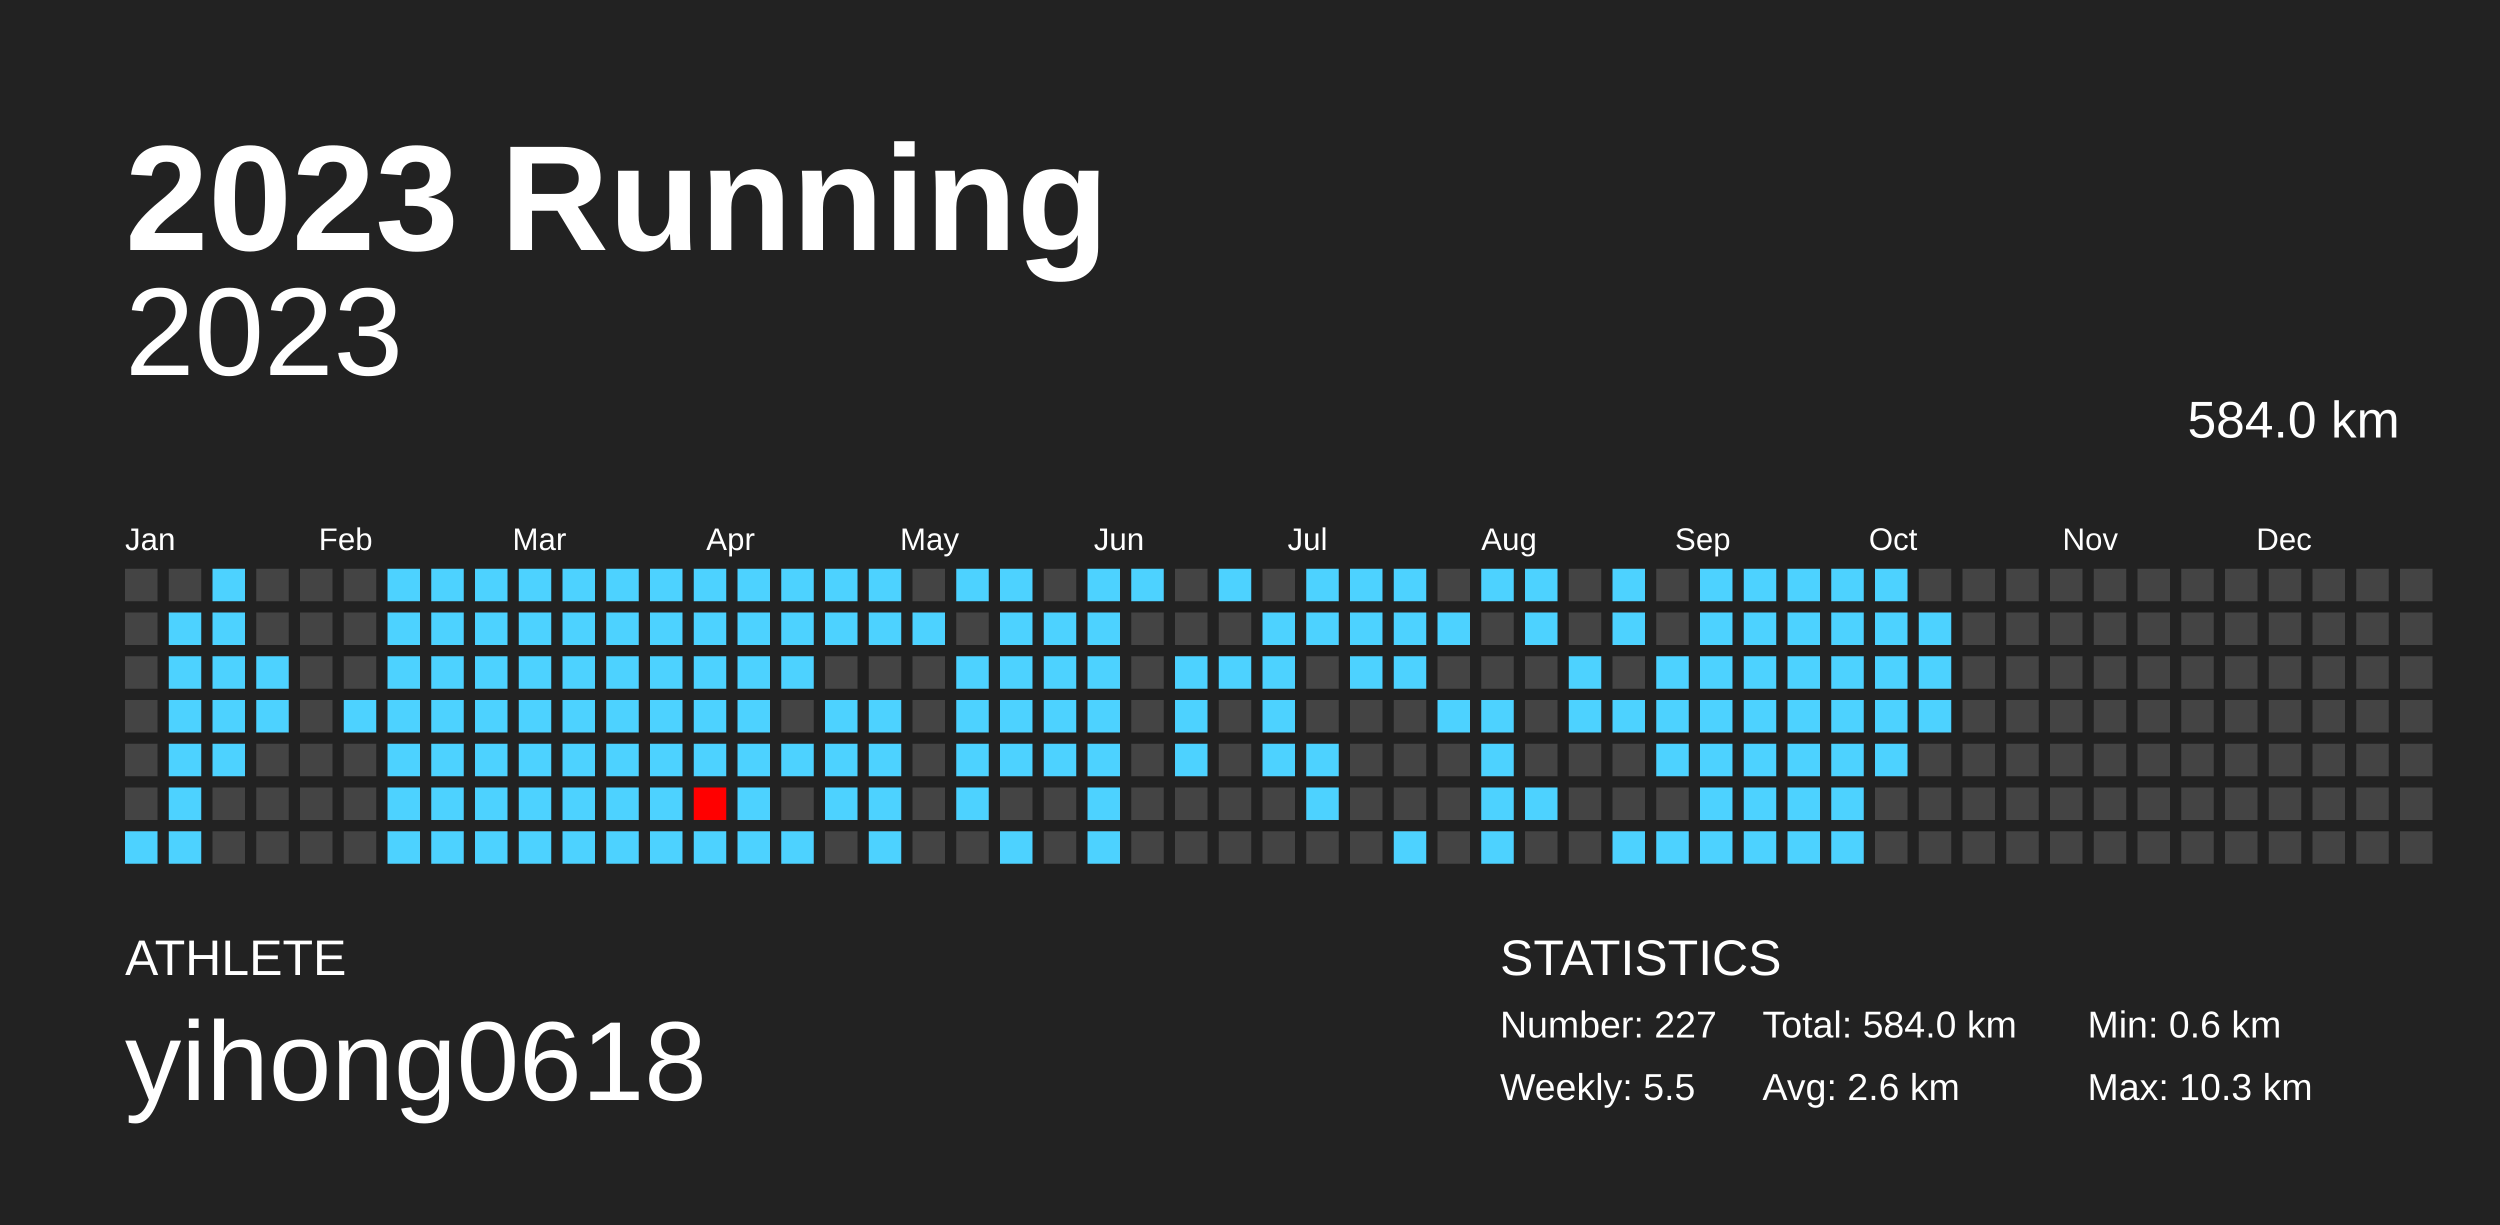
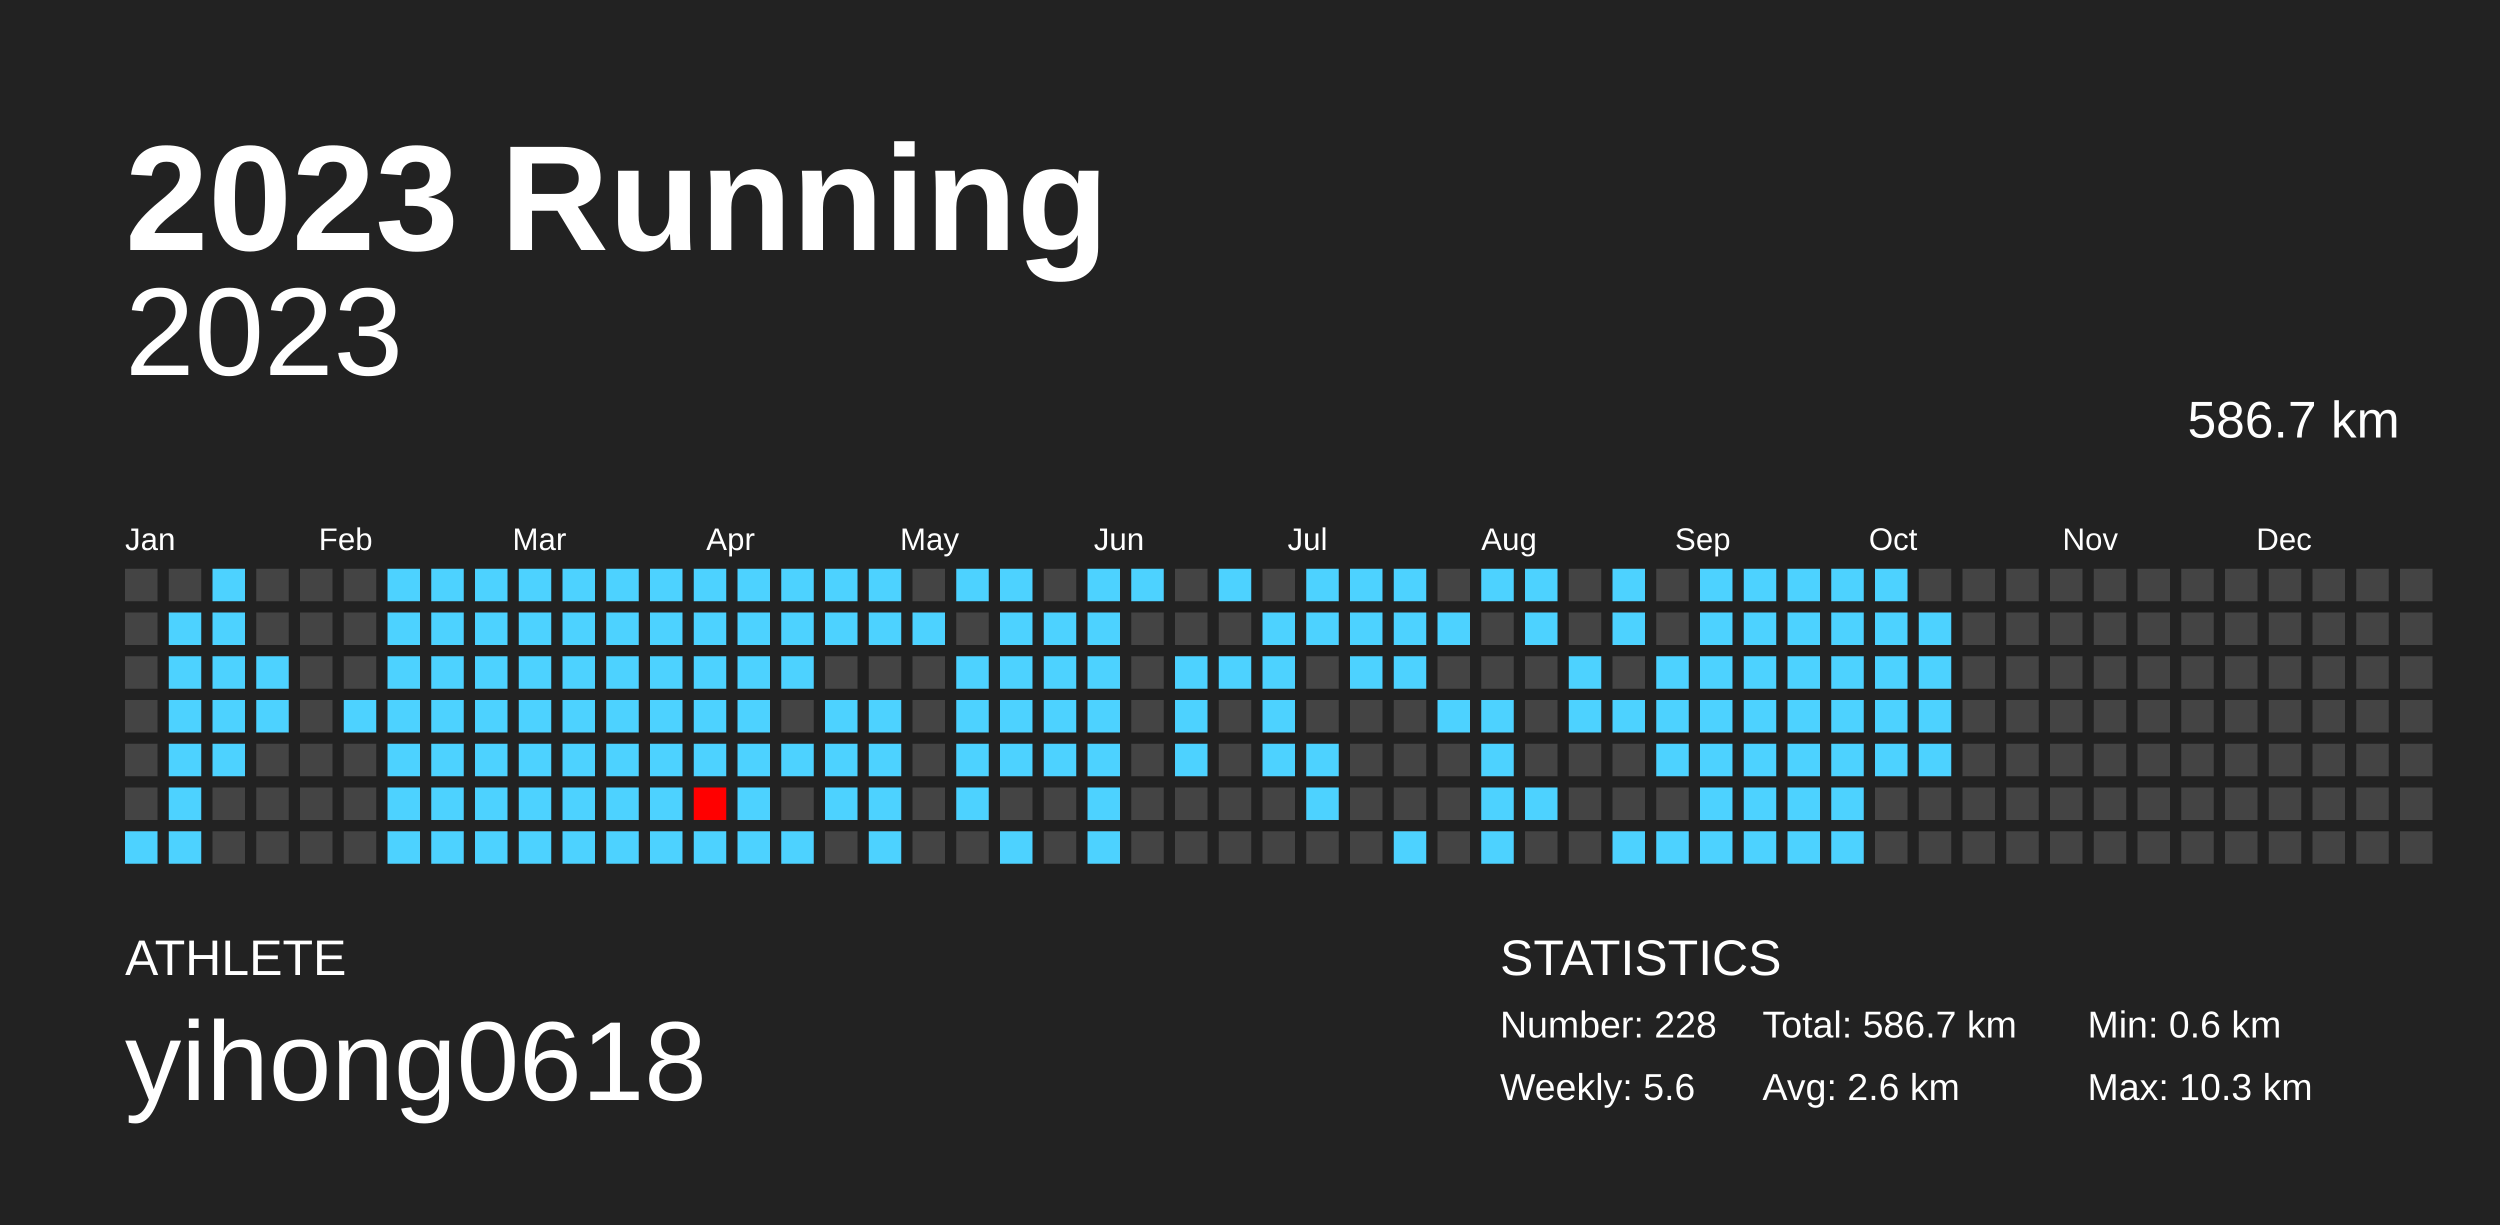
<svg xmlns="http://www.w3.org/2000/svg" baseProfile="full" height="98mm" version="1.1" viewBox="0,0,200,98" width="200mm">
  <defs />
  <rect fill="#222222" height="98" width="200" x="0" y="0" />
  <text fill="#FFFFFF" style="font-size:12px; font-family:Arial; font-weight:bold;" x="10" y="20">2023 Running</text>
  <text fill="#FFFFFF" style="font-size:4px; font-family:Arial" x="10" y="78">ATHLETE</text>
  <text fill="#FFFFFF" style="font-size:9px; font-family:Arial" x="10" y="88">yihong0618</text>
  <text fill="#FFFFFF" style="font-size:4px; font-family:Arial" x="120" y="78">STATISTICS</text>
-   <text fill="#FFFFFF" style="font-size:3px; font-family:Arial" x="120" y="83">Number: 227</text>
-   <text fill="#FFFFFF" style="font-size:3px; font-family:Arial" x="120" y="88">Weekly: 5.5</text>
-   <text fill="#FFFFFF" style="font-size:3px; font-family:Arial" x="141" y="83">Total: 584.0 km</text>
+   <text fill="#FFFFFF" style="font-size:3px; font-family:Arial" x="120" y="83">Number: 228</text>
+   <text fill="#FFFFFF" style="font-size:3px; font-family:Arial" x="120" y="88">Weekly: 5.6</text>
+   <text fill="#FFFFFF" style="font-size:3px; font-family:Arial" x="141" y="83">Total: 586.7 km</text>
  <text fill="#FFFFFF" style="font-size:3px; font-family:Arial" x="141" y="88">Avg: 2.6 km</text>
  <text fill="#FFFFFF" style="font-size:3px; font-family:Arial" x="167" y="83">Min: 0.6 km</text>
  <text fill="#FFFFFF" style="font-size:3px; font-family:Arial" x="167" y="88">Max: 10.3 km</text>
  <text alignment-baseline="hanging" fill="#FFFFFF" style="font-size:10.0px; font-family:Arial;" x="10" y="30">2023</text>
-   <text alignment-baseline="hanging" fill="#FFFFFF" style="font-size:4.125px; font-family:Arial;" x="175" y="35">584.0 km</text>
+   <text alignment-baseline="hanging" fill="#FFFFFF" style="font-size:4.125px; font-family:Arial;" x="175" y="35">586.7 km</text>
  <text fill="#FFFFFF" style="font-size:2.5px; font-family:Arial" x="10.0" y="44">Jan</text>
  <text fill="#FFFFFF" style="font-size:2.5px; font-family:Arial" x="25.5" y="44">Feb</text>
  <text fill="#FFFFFF" style="font-size:2.5px; font-family:Arial" x="41.0" y="44">Mar</text>
  <text fill="#FFFFFF" style="font-size:2.5px; font-family:Arial" x="56.5" y="44">Apr</text>
  <text fill="#FFFFFF" style="font-size:2.5px; font-family:Arial" x="72.0" y="44">May</text>
  <text fill="#FFFFFF" style="font-size:2.5px; font-family:Arial" x="87.5" y="44">Jun</text>
  <text fill="#FFFFFF" style="font-size:2.5px; font-family:Arial" x="103.0" y="44">Jul</text>
  <text fill="#FFFFFF" style="font-size:2.5px; font-family:Arial" x="118.5" y="44">Aug</text>
  <text fill="#FFFFFF" style="font-size:2.5px; font-family:Arial" x="134.0" y="44">Sep</text>
  <text fill="#FFFFFF" style="font-size:2.5px; font-family:Arial" x="149.5" y="44">Oct</text>
  <text fill="#FFFFFF" style="font-size:2.5px; font-family:Arial" x="165.0" y="44">Nov</text>
  <text fill="#FFFFFF" style="font-size:2.5px; font-family:Arial" x="180.5" y="44">Dec</text>
  <rect fill="#444444" height="2.6" width="2.6" x="10.0" y="45.5" />
  <rect fill="#444444" height="2.6" width="2.6" x="10.0" y="49.0" />
  <rect fill="#444444" height="2.6" width="2.6" x="10.0" y="52.5" />
  <rect fill="#444444" height="2.6" width="2.6" x="10.0" y="56.0" />
  <rect fill="#444444" height="2.6" width="2.6" x="10.0" y="59.5" />
  <rect fill="#444444" height="2.6" width="2.6" x="10.0" y="63.0" />
  <rect fill="#4dd2ff" height="2.6" width="2.6" x="10.0" y="66.5" />
  <rect fill="#444444" height="2.6" width="2.6" x="13.5" y="45.5" />
  <rect fill="#4dd2ff" height="2.6" width="2.6" x="13.5" y="49.0" />
  <rect fill="#4dd2ff" height="2.6" width="2.6" x="13.5" y="52.5" />
  <rect fill="#4dd2ff" height="2.6" width="2.6" x="13.5" y="56.0" />
  <rect fill="#4dd2ff" height="2.6" width="2.6" x="13.5" y="59.5" />
  <rect fill="#4dd2ff" height="2.6" width="2.6" x="13.5" y="63.0" />
  <rect fill="#4dd2ff" height="2.6" width="2.6" x="13.5" y="66.5" />
  <rect fill="#4dd2ff" height="2.6" width="2.6" x="17.0" y="45.5" />
  <rect fill="#4dd2ff" height="2.6" width="2.6" x="17.0" y="49.0" />
  <rect fill="#4dd2ff" height="2.6" width="2.6" x="17.0" y="52.5" />
  <rect fill="#4dd2ff" height="2.6" width="2.6" x="17.0" y="56.0" />
  <rect fill="#4dd2ff" height="2.6" width="2.6" x="17.0" y="59.5" />
  <rect fill="#444444" height="2.6" width="2.6" x="17.0" y="63.0" />
  <rect fill="#444444" height="2.6" width="2.6" x="17.0" y="66.5" />
  <rect fill="#444444" height="2.6" width="2.6" x="20.5" y="45.5" />
  <rect fill="#444444" height="2.6" width="2.6" x="20.5" y="49.0" />
  <rect fill="#4dd2ff" height="2.6" width="2.6" x="20.5" y="52.5" />
  <rect fill="#4dd2ff" height="2.6" width="2.6" x="20.5" y="56.0" />
  <rect fill="#444444" height="2.6" width="2.6" x="20.5" y="59.5" />
  <rect fill="#444444" height="2.6" width="2.6" x="20.5" y="63.0" />
  <rect fill="#444444" height="2.6" width="2.6" x="20.5" y="66.5" />
  <rect fill="#444444" height="2.6" width="2.6" x="24.0" y="45.5" />
  <rect fill="#444444" height="2.6" width="2.6" x="24.0" y="49.0" />
  <rect fill="#444444" height="2.6" width="2.6" x="24.0" y="52.5" />
  <rect fill="#444444" height="2.6" width="2.6" x="24.0" y="56.0" />
  <rect fill="#444444" height="2.6" width="2.6" x="24.0" y="59.5" />
  <rect fill="#444444" height="2.6" width="2.6" x="24.0" y="63.0" />
  <rect fill="#444444" height="2.6" width="2.6" x="24.0" y="66.5" />
  <rect fill="#444444" height="2.6" width="2.6" x="27.5" y="45.5" />
  <rect fill="#444444" height="2.6" width="2.6" x="27.5" y="49.0" />
  <rect fill="#444444" height="2.6" width="2.6" x="27.5" y="52.5" />
  <rect fill="#4dd2ff" height="2.6" width="2.6" x="27.5" y="56.0" />
  <rect fill="#444444" height="2.6" width="2.6" x="27.5" y="59.5" />
  <rect fill="#444444" height="2.6" width="2.6" x="27.5" y="63.0" />
  <rect fill="#444444" height="2.6" width="2.6" x="27.5" y="66.5" />
  <rect fill="#4dd2ff" height="2.6" width="2.6" x="31.0" y="45.5" />
  <rect fill="#4dd2ff" height="2.6" width="2.6" x="31.0" y="49.0" />
  <rect fill="#4dd2ff" height="2.6" width="2.6" x="31.0" y="52.5" />
  <rect fill="#4dd2ff" height="2.6" width="2.6" x="31.0" y="56.0" />
  <rect fill="#4dd2ff" height="2.6" width="2.6" x="31.0" y="59.5" />
  <rect fill="#4dd2ff" height="2.6" width="2.6" x="31.0" y="63.0" />
  <rect fill="#4dd2ff" height="2.6" width="2.6" x="31.0" y="66.5" />
  <rect fill="#4dd2ff" height="2.6" width="2.6" x="34.5" y="45.5" />
  <rect fill="#4dd2ff" height="2.6" width="2.6" x="34.5" y="49.0" />
  <rect fill="#4dd2ff" height="2.6" width="2.6" x="34.5" y="52.5" />
  <rect fill="#4dd2ff" height="2.6" width="2.6" x="34.5" y="56.0" />
  <rect fill="#4dd2ff" height="2.6" width="2.6" x="34.5" y="59.5" />
  <rect fill="#4dd2ff" height="2.6" width="2.6" x="34.5" y="63.0" />
  <rect fill="#4dd2ff" height="2.6" width="2.6" x="34.5" y="66.5" />
  <rect fill="#4dd2ff" height="2.6" width="2.6" x="38.0" y="45.5" />
  <rect fill="#4dd2ff" height="2.6" width="2.6" x="38.0" y="49.0" />
  <rect fill="#4dd2ff" height="2.6" width="2.6" x="38.0" y="52.5" />
  <rect fill="#4dd2ff" height="2.6" width="2.6" x="38.0" y="56.0" />
  <rect fill="#4dd2ff" height="2.6" width="2.6" x="38.0" y="59.5" />
  <rect fill="#4dd2ff" height="2.6" width="2.6" x="38.0" y="63.0" />
  <rect fill="#4dd2ff" height="2.6" width="2.6" x="38.0" y="66.5" />
  <rect fill="#4dd2ff" height="2.6" width="2.6" x="41.5" y="45.5" />
  <rect fill="#4dd2ff" height="2.6" width="2.6" x="41.5" y="49.0" />
  <rect fill="#4dd2ff" height="2.6" width="2.6" x="41.5" y="52.5" />
  <rect fill="#4dd2ff" height="2.6" width="2.6" x="41.5" y="56.0" />
  <rect fill="#4dd2ff" height="2.6" width="2.6" x="41.5" y="59.5" />
  <rect fill="#4dd2ff" height="2.6" width="2.6" x="41.5" y="63.0" />
  <rect fill="#4dd2ff" height="2.6" width="2.6" x="41.5" y="66.5" />
  <rect fill="#4dd2ff" height="2.6" width="2.6" x="45.0" y="45.5" />
  <rect fill="#4dd2ff" height="2.6" width="2.6" x="45.0" y="49.0" />
  <rect fill="#4dd2ff" height="2.6" width="2.6" x="45.0" y="52.5" />
  <rect fill="#4dd2ff" height="2.6" width="2.6" x="45.0" y="56.0" />
  <rect fill="#4dd2ff" height="2.6" width="2.6" x="45.0" y="59.5" />
  <rect fill="#4dd2ff" height="2.6" width="2.6" x="45.0" y="63.0" />
  <rect fill="#4dd2ff" height="2.6" width="2.6" x="45.0" y="66.5" />
  <rect fill="#4dd2ff" height="2.6" width="2.6" x="48.5" y="45.5" />
  <rect fill="#4dd2ff" height="2.6" width="2.6" x="48.5" y="49.0" />
  <rect fill="#4dd2ff" height="2.6" width="2.6" x="48.5" y="52.5" />
  <rect fill="#4dd2ff" height="2.6" width="2.6" x="48.5" y="56.0" />
  <rect fill="#4dd2ff" height="2.6" width="2.6" x="48.5" y="59.5" />
  <rect fill="#4dd2ff" height="2.6" width="2.6" x="48.5" y="63.0" />
  <rect fill="#4dd2ff" height="2.6" width="2.6" x="48.5" y="66.5" />
  <rect fill="#4dd2ff" height="2.6" width="2.6" x="52.0" y="45.5" />
  <rect fill="#4dd2ff" height="2.6" width="2.6" x="52.0" y="49.0" />
  <rect fill="#4dd2ff" height="2.6" width="2.6" x="52.0" y="52.5" />
  <rect fill="#4dd2ff" height="2.6" width="2.6" x="52.0" y="56.0" />
  <rect fill="#4dd2ff" height="2.6" width="2.6" x="52.0" y="59.5" />
  <rect fill="#4dd2ff" height="2.6" width="2.6" x="52.0" y="63.0" />
  <rect fill="#4dd2ff" height="2.6" width="2.6" x="52.0" y="66.5" />
  <rect fill="#4dd2ff" height="2.6" width="2.6" x="55.5" y="45.5" />
  <rect fill="#4dd2ff" height="2.6" width="2.6" x="55.5" y="49.0" />
  <rect fill="#4dd2ff" height="2.6" width="2.6" x="55.5" y="52.5" />
  <rect fill="#4dd2ff" height="2.6" width="2.6" x="55.5" y="56.0" />
  <rect fill="#4dd2ff" height="2.6" width="2.6" x="55.5" y="59.5" />
  <rect fill="#ff0000" height="2.6" width="2.6" x="55.5" y="63.0" />
  <rect fill="#4dd2ff" height="2.6" width="2.6" x="55.5" y="66.5" />
  <rect fill="#4dd2ff" height="2.6" width="2.6" x="59.0" y="45.5" />
  <rect fill="#4dd2ff" height="2.6" width="2.6" x="59.0" y="49.0" />
  <rect fill="#4dd2ff" height="2.6" width="2.6" x="59.0" y="52.5" />
  <rect fill="#4dd2ff" height="2.6" width="2.6" x="59.0" y="56.0" />
  <rect fill="#4dd2ff" height="2.6" width="2.6" x="59.0" y="59.5" />
  <rect fill="#4dd2ff" height="2.6" width="2.6" x="59.0" y="63.0" />
  <rect fill="#4dd2ff" height="2.6" width="2.6" x="59.0" y="66.5" />
  <rect fill="#4dd2ff" height="2.6" width="2.6" x="62.5" y="45.5" />
  <rect fill="#4dd2ff" height="2.6" width="2.6" x="62.5" y="49.0" />
  <rect fill="#4dd2ff" height="2.6" width="2.6" x="62.5" y="52.5" />
  <rect fill="#444444" height="2.6" width="2.6" x="62.5" y="56.0" />
  <rect fill="#4dd2ff" height="2.6" width="2.6" x="62.5" y="59.5" />
  <rect fill="#444444" height="2.6" width="2.6" x="62.5" y="63.0" />
  <rect fill="#4dd2ff" height="2.6" width="2.6" x="62.5" y="66.5" />
  <rect fill="#4dd2ff" height="2.6" width="2.6" x="66.0" y="45.5" />
  <rect fill="#4dd2ff" height="2.6" width="2.6" x="66.0" y="49.0" />
  <rect fill="#444444" height="2.6" width="2.6" x="66.0" y="52.5" />
  <rect fill="#4dd2ff" height="2.6" width="2.6" x="66.0" y="56.0" />
  <rect fill="#4dd2ff" height="2.6" width="2.6" x="66.0" y="59.5" />
  <rect fill="#4dd2ff" height="2.6" width="2.6" x="66.0" y="63.0" />
  <rect fill="#444444" height="2.6" width="2.6" x="66.0" y="66.5" />
  <rect fill="#4dd2ff" height="2.6" width="2.6" x="69.5" y="45.5" />
  <rect fill="#4dd2ff" height="2.6" width="2.6" x="69.5" y="49.0" />
  <rect fill="#444444" height="2.6" width="2.6" x="69.5" y="52.5" />
  <rect fill="#4dd2ff" height="2.6" width="2.6" x="69.5" y="56.0" />
  <rect fill="#4dd2ff" height="2.6" width="2.6" x="69.5" y="59.5" />
  <rect fill="#4dd2ff" height="2.6" width="2.6" x="69.5" y="63.0" />
  <rect fill="#4dd2ff" height="2.6" width="2.6" x="69.5" y="66.5" />
  <rect fill="#444444" height="2.6" width="2.6" x="73.0" y="45.5" />
  <rect fill="#4dd2ff" height="2.6" width="2.6" x="73.0" y="49.0" />
  <rect fill="#444444" height="2.6" width="2.6" x="73.0" y="52.5" />
  <rect fill="#444444" height="2.6" width="2.6" x="73.0" y="56.0" />
  <rect fill="#444444" height="2.6" width="2.6" x="73.0" y="59.5" />
  <rect fill="#444444" height="2.6" width="2.6" x="73.0" y="63.0" />
  <rect fill="#444444" height="2.6" width="2.6" x="73.0" y="66.5" />
  <rect fill="#4dd2ff" height="2.6" width="2.6" x="76.5" y="45.5" />
  <rect fill="#444444" height="2.6" width="2.6" x="76.5" y="49.0" />
  <rect fill="#4dd2ff" height="2.6" width="2.6" x="76.5" y="52.5" />
  <rect fill="#4dd2ff" height="2.6" width="2.6" x="76.5" y="56.0" />
  <rect fill="#4dd2ff" height="2.6" width="2.6" x="76.5" y="59.5" />
  <rect fill="#4dd2ff" height="2.6" width="2.6" x="76.5" y="63.0" />
  <rect fill="#444444" height="2.6" width="2.6" x="76.5" y="66.5" />
  <rect fill="#4dd2ff" height="2.6" width="2.6" x="80.0" y="45.5" />
  <rect fill="#4dd2ff" height="2.6" width="2.6" x="80.0" y="49.0" />
  <rect fill="#4dd2ff" height="2.6" width="2.6" x="80.0" y="52.5" />
  <rect fill="#4dd2ff" height="2.6" width="2.6" x="80.0" y="56.0" />
  <rect fill="#4dd2ff" height="2.6" width="2.6" x="80.0" y="59.5" />
  <rect fill="#444444" height="2.6" width="2.6" x="80.0" y="63.0" />
  <rect fill="#4dd2ff" height="2.6" width="2.6" x="80.0" y="66.5" />
  <rect fill="#444444" height="2.6" width="2.6" x="83.5" y="45.5" />
  <rect fill="#4dd2ff" height="2.6" width="2.6" x="83.5" y="49.0" />
  <rect fill="#4dd2ff" height="2.6" width="2.6" x="83.5" y="52.5" />
  <rect fill="#4dd2ff" height="2.6" width="2.6" x="83.5" y="56.0" />
  <rect fill="#4dd2ff" height="2.6" width="2.6" x="83.5" y="59.5" />
  <rect fill="#444444" height="2.6" width="2.6" x="83.5" y="63.0" />
  <rect fill="#444444" height="2.6" width="2.6" x="83.5" y="66.5" />
  <rect fill="#4dd2ff" height="2.6" width="2.6" x="87.0" y="45.5" />
  <rect fill="#4dd2ff" height="2.6" width="2.6" x="87.0" y="49.0" />
  <rect fill="#4dd2ff" height="2.6" width="2.6" x="87.0" y="52.5" />
  <rect fill="#4dd2ff" height="2.6" width="2.6" x="87.0" y="56.0" />
  <rect fill="#4dd2ff" height="2.6" width="2.6" x="87.0" y="59.5" />
  <rect fill="#4dd2ff" height="2.6" width="2.6" x="87.0" y="63.0" />
  <rect fill="#4dd2ff" height="2.6" width="2.6" x="87.0" y="66.5" />
  <rect fill="#4dd2ff" height="2.6" width="2.6" x="90.5" y="45.5" />
  <rect fill="#444444" height="2.6" width="2.6" x="90.5" y="49.0" />
  <rect fill="#444444" height="2.6" width="2.6" x="90.5" y="52.5" />
  <rect fill="#444444" height="2.6" width="2.6" x="90.5" y="56.0" />
  <rect fill="#444444" height="2.6" width="2.6" x="90.5" y="59.5" />
  <rect fill="#444444" height="2.6" width="2.6" x="90.5" y="63.0" />
  <rect fill="#444444" height="2.6" width="2.6" x="90.5" y="66.5" />
  <rect fill="#444444" height="2.6" width="2.6" x="94.0" y="45.5" />
  <rect fill="#444444" height="2.6" width="2.6" x="94.0" y="49.0" />
  <rect fill="#4dd2ff" height="2.6" width="2.6" x="94.0" y="52.5" />
  <rect fill="#4dd2ff" height="2.6" width="2.6" x="94.0" y="56.0" />
  <rect fill="#4dd2ff" height="2.6" width="2.6" x="94.0" y="59.5" />
  <rect fill="#444444" height="2.6" width="2.6" x="94.0" y="63.0" />
  <rect fill="#444444" height="2.6" width="2.6" x="94.0" y="66.5" />
  <rect fill="#4dd2ff" height="2.6" width="2.6" x="97.5" y="45.5" />
  <rect fill="#444444" height="2.6" width="2.6" x="97.5" y="49.0" />
  <rect fill="#4dd2ff" height="2.6" width="2.6" x="97.5" y="52.5" />
  <rect fill="#444444" height="2.6" width="2.6" x="97.5" y="56.0" />
  <rect fill="#444444" height="2.6" width="2.6" x="97.5" y="59.5" />
  <rect fill="#444444" height="2.6" width="2.6" x="97.5" y="63.0" />
  <rect fill="#444444" height="2.6" width="2.6" x="97.5" y="66.5" />
  <rect fill="#444444" height="2.6" width="2.6" x="101.0" y="45.5" />
  <rect fill="#4dd2ff" height="2.6" width="2.6" x="101.0" y="49.0" />
  <rect fill="#4dd2ff" height="2.6" width="2.6" x="101.0" y="52.5" />
  <rect fill="#4dd2ff" height="2.6" width="2.6" x="101.0" y="56.0" />
  <rect fill="#4dd2ff" height="2.6" width="2.6" x="101.0" y="59.5" />
  <rect fill="#444444" height="2.6" width="2.6" x="101.0" y="63.0" />
  <rect fill="#444444" height="2.6" width="2.6" x="101.0" y="66.5" />
  <rect fill="#4dd2ff" height="2.6" width="2.6" x="104.5" y="45.5" />
  <rect fill="#4dd2ff" height="2.6" width="2.6" x="104.5" y="49.0" />
  <rect fill="#444444" height="2.6" width="2.6" x="104.5" y="52.5" />
  <rect fill="#444444" height="2.6" width="2.6" x="104.5" y="56.0" />
  <rect fill="#4dd2ff" height="2.6" width="2.6" x="104.5" y="59.5" />
  <rect fill="#4dd2ff" height="2.6" width="2.6" x="104.5" y="63.0" />
  <rect fill="#444444" height="2.6" width="2.6" x="104.5" y="66.5" />
  <rect fill="#4dd2ff" height="2.6" width="2.6" x="108.0" y="45.5" />
  <rect fill="#4dd2ff" height="2.6" width="2.6" x="108.0" y="49.0" />
  <rect fill="#4dd2ff" height="2.6" width="2.6" x="108.0" y="52.5" />
  <rect fill="#444444" height="2.6" width="2.6" x="108.0" y="56.0" />
  <rect fill="#444444" height="2.6" width="2.6" x="108.0" y="59.5" />
  <rect fill="#444444" height="2.6" width="2.6" x="108.0" y="63.0" />
  <rect fill="#444444" height="2.6" width="2.6" x="108.0" y="66.5" />
  <rect fill="#4dd2ff" height="2.6" width="2.6" x="111.5" y="45.5" />
  <rect fill="#4dd2ff" height="2.6" width="2.6" x="111.5" y="49.0" />
  <rect fill="#4dd2ff" height="2.6" width="2.6" x="111.5" y="52.5" />
  <rect fill="#444444" height="2.6" width="2.6" x="111.5" y="56.0" />
  <rect fill="#444444" height="2.6" width="2.6" x="111.5" y="59.5" />
  <rect fill="#444444" height="2.6" width="2.6" x="111.5" y="63.0" />
  <rect fill="#4dd2ff" height="2.6" width="2.6" x="111.5" y="66.5" />
  <rect fill="#444444" height="2.6" width="2.6" x="115.0" y="45.5" />
  <rect fill="#4dd2ff" height="2.6" width="2.6" x="115.0" y="49.0" />
  <rect fill="#444444" height="2.6" width="2.6" x="115.0" y="52.5" />
  <rect fill="#4dd2ff" height="2.6" width="2.6" x="115.0" y="56.0" />
  <rect fill="#444444" height="2.6" width="2.6" x="115.0" y="59.5" />
  <rect fill="#444444" height="2.6" width="2.6" x="115.0" y="63.0" />
  <rect fill="#444444" height="2.6" width="2.6" x="115.0" y="66.5" />
  <rect fill="#4dd2ff" height="2.6" width="2.6" x="118.5" y="45.5" />
  <rect fill="#444444" height="2.6" width="2.6" x="118.5" y="49.0" />
  <rect fill="#444444" height="2.6" width="2.6" x="118.5" y="52.5" />
  <rect fill="#4dd2ff" height="2.6" width="2.6" x="118.5" y="56.0" />
  <rect fill="#4dd2ff" height="2.6" width="2.6" x="118.5" y="59.5" />
  <rect fill="#4dd2ff" height="2.6" width="2.6" x="118.5" y="63.0" />
  <rect fill="#4dd2ff" height="2.6" width="2.6" x="118.5" y="66.5" />
  <rect fill="#4dd2ff" height="2.6" width="2.6" x="122.0" y="45.5" />
  <rect fill="#4dd2ff" height="2.6" width="2.6" x="122.0" y="49.0" />
  <rect fill="#444444" height="2.6" width="2.6" x="122.0" y="52.5" />
  <rect fill="#444444" height="2.6" width="2.6" x="122.0" y="56.0" />
  <rect fill="#444444" height="2.6" width="2.6" x="122.0" y="59.5" />
  <rect fill="#4dd2ff" height="2.6" width="2.6" x="122.0" y="63.0" />
  <rect fill="#444444" height="2.6" width="2.6" x="122.0" y="66.5" />
  <rect fill="#444444" height="2.6" width="2.6" x="125.5" y="45.5" />
  <rect fill="#444444" height="2.6" width="2.6" x="125.5" y="49.0" />
  <rect fill="#4dd2ff" height="2.6" width="2.6" x="125.5" y="52.5" />
  <rect fill="#4dd2ff" height="2.6" width="2.6" x="125.5" y="56.0" />
  <rect fill="#444444" height="2.6" width="2.6" x="125.5" y="59.5" />
  <rect fill="#444444" height="2.6" width="2.6" x="125.5" y="63.0" />
  <rect fill="#444444" height="2.6" width="2.6" x="125.5" y="66.5" />
  <rect fill="#4dd2ff" height="2.6" width="2.6" x="129.0" y="45.5" />
  <rect fill="#4dd2ff" height="2.6" width="2.6" x="129.0" y="49.0" />
  <rect fill="#444444" height="2.6" width="2.6" x="129.0" y="52.5" />
  <rect fill="#4dd2ff" height="2.6" width="2.6" x="129.0" y="56.0" />
  <rect fill="#444444" height="2.6" width="2.6" x="129.0" y="59.5" />
  <rect fill="#444444" height="2.6" width="2.6" x="129.0" y="63.0" />
  <rect fill="#4dd2ff" height="2.6" width="2.6" x="129.0" y="66.5" />
  <rect fill="#444444" height="2.6" width="2.6" x="132.5" y="45.5" />
  <rect fill="#444444" height="2.6" width="2.6" x="132.5" y="49.0" />
  <rect fill="#4dd2ff" height="2.6" width="2.6" x="132.5" y="52.5" />
  <rect fill="#4dd2ff" height="2.6" width="2.6" x="132.5" y="56.0" />
  <rect fill="#4dd2ff" height="2.6" width="2.6" x="132.5" y="59.5" />
  <rect fill="#444444" height="2.6" width="2.6" x="132.5" y="63.0" />
  <rect fill="#4dd2ff" height="2.6" width="2.6" x="132.5" y="66.5" />
  <rect fill="#4dd2ff" height="2.6" width="2.6" x="136.0" y="45.5" />
  <rect fill="#4dd2ff" height="2.6" width="2.6" x="136.0" y="49.0" />
  <rect fill="#4dd2ff" height="2.6" width="2.6" x="136.0" y="52.5" />
  <rect fill="#4dd2ff" height="2.6" width="2.6" x="136.0" y="56.0" />
  <rect fill="#4dd2ff" height="2.6" width="2.6" x="136.0" y="59.5" />
  <rect fill="#4dd2ff" height="2.6" width="2.6" x="136.0" y="63.0" />
  <rect fill="#4dd2ff" height="2.6" width="2.6" x="136.0" y="66.5" />
  <rect fill="#4dd2ff" height="2.6" width="2.6" x="139.5" y="45.5" />
  <rect fill="#4dd2ff" height="2.6" width="2.6" x="139.5" y="49.0" />
  <rect fill="#4dd2ff" height="2.6" width="2.6" x="139.5" y="52.5" />
  <rect fill="#4dd2ff" height="2.6" width="2.6" x="139.5" y="56.0" />
  <rect fill="#4dd2ff" height="2.6" width="2.6" x="139.5" y="59.5" />
  <rect fill="#4dd2ff" height="2.6" width="2.6" x="139.5" y="63.0" />
  <rect fill="#4dd2ff" height="2.6" width="2.6" x="139.5" y="66.5" />
  <rect fill="#4dd2ff" height="2.6" width="2.6" x="143.0" y="45.5" />
  <rect fill="#4dd2ff" height="2.6" width="2.6" x="143.0" y="49.0" />
  <rect fill="#4dd2ff" height="2.6" width="2.6" x="143.0" y="52.5" />
  <rect fill="#4dd2ff" height="2.6" width="2.6" x="143.0" y="56.0" />
  <rect fill="#4dd2ff" height="2.6" width="2.6" x="143.0" y="59.5" />
  <rect fill="#4dd2ff" height="2.6" width="2.6" x="143.0" y="63.0" />
  <rect fill="#4dd2ff" height="2.6" width="2.6" x="143.0" y="66.5" />
  <rect fill="#4dd2ff" height="2.6" width="2.6" x="146.5" y="45.5" />
  <rect fill="#4dd2ff" height="2.6" width="2.6" x="146.5" y="49.0" />
  <rect fill="#4dd2ff" height="2.6" width="2.6" x="146.5" y="52.5" />
  <rect fill="#4dd2ff" height="2.6" width="2.6" x="146.5" y="56.0" />
  <rect fill="#4dd2ff" height="2.6" width="2.6" x="146.5" y="59.5" />
  <rect fill="#4dd2ff" height="2.6" width="2.6" x="146.5" y="63.0" />
  <rect fill="#4dd2ff" height="2.6" width="2.6" x="146.5" y="66.5" />
  <rect fill="#4dd2ff" height="2.6" width="2.6" x="150.0" y="45.5" />
  <rect fill="#4dd2ff" height="2.6" width="2.6" x="150.0" y="49.0" />
  <rect fill="#4dd2ff" height="2.6" width="2.6" x="150.0" y="52.5" />
  <rect fill="#4dd2ff" height="2.6" width="2.6" x="150.0" y="56.0" />
  <rect fill="#4dd2ff" height="2.6" width="2.6" x="150.0" y="59.5" />
  <rect fill="#444444" height="2.6" width="2.6" x="150.0" y="63.0" />
  <rect fill="#444444" height="2.6" width="2.6" x="150.0" y="66.5" />
  <rect fill="#444444" height="2.6" width="2.6" x="153.5" y="45.5" />
  <rect fill="#4dd2ff" height="2.6" width="2.6" x="153.5" y="49.0" />
  <rect fill="#4dd2ff" height="2.6" width="2.6" x="153.5" y="52.5" />
  <rect fill="#4dd2ff" height="2.6" width="2.6" x="153.5" y="56.0" />
-   <rect fill="#444444" height="2.6" width="2.6" x="153.5" y="59.5" />
+   <rect fill="#4dd2ff" height="2.6" width="2.6" x="153.5" y="59.5" />
  <rect fill="#444444" height="2.6" width="2.6" x="153.5" y="63.0" />
  <rect fill="#444444" height="2.6" width="2.6" x="153.5" y="66.5" />
  <rect fill="#444444" height="2.6" width="2.6" x="157.0" y="45.5" />
  <rect fill="#444444" height="2.6" width="2.6" x="157.0" y="49.0" />
  <rect fill="#444444" height="2.6" width="2.6" x="157.0" y="52.5" />
  <rect fill="#444444" height="2.6" width="2.6" x="157.0" y="56.0" />
  <rect fill="#444444" height="2.6" width="2.6" x="157.0" y="59.5" />
  <rect fill="#444444" height="2.6" width="2.6" x="157.0" y="63.0" />
  <rect fill="#444444" height="2.6" width="2.6" x="157.0" y="66.5" />
  <rect fill="#444444" height="2.6" width="2.6" x="160.5" y="45.5" />
  <rect fill="#444444" height="2.6" width="2.6" x="160.5" y="49.0" />
  <rect fill="#444444" height="2.6" width="2.6" x="160.5" y="52.5" />
  <rect fill="#444444" height="2.6" width="2.6" x="160.5" y="56.0" />
  <rect fill="#444444" height="2.6" width="2.6" x="160.5" y="59.5" />
  <rect fill="#444444" height="2.6" width="2.6" x="160.5" y="63.0" />
  <rect fill="#444444" height="2.6" width="2.6" x="160.5" y="66.5" />
  <rect fill="#444444" height="2.6" width="2.6" x="164.0" y="45.5" />
  <rect fill="#444444" height="2.6" width="2.6" x="164.0" y="49.0" />
  <rect fill="#444444" height="2.6" width="2.6" x="164.0" y="52.5" />
  <rect fill="#444444" height="2.6" width="2.6" x="164.0" y="56.0" />
  <rect fill="#444444" height="2.6" width="2.6" x="164.0" y="59.5" />
  <rect fill="#444444" height="2.6" width="2.6" x="164.0" y="63.0" />
  <rect fill="#444444" height="2.6" width="2.6" x="164.0" y="66.5" />
  <rect fill="#444444" height="2.6" width="2.6" x="167.5" y="45.5" />
  <rect fill="#444444" height="2.6" width="2.6" x="167.5" y="49.0" />
  <rect fill="#444444" height="2.6" width="2.6" x="167.5" y="52.5" />
  <rect fill="#444444" height="2.6" width="2.6" x="167.5" y="56.0" />
  <rect fill="#444444" height="2.6" width="2.6" x="167.5" y="59.5" />
  <rect fill="#444444" height="2.6" width="2.6" x="167.5" y="63.0" />
  <rect fill="#444444" height="2.6" width="2.6" x="167.5" y="66.5" />
  <rect fill="#444444" height="2.6" width="2.6" x="171.0" y="45.5" />
  <rect fill="#444444" height="2.6" width="2.6" x="171.0" y="49.0" />
  <rect fill="#444444" height="2.6" width="2.6" x="171.0" y="52.5" />
  <rect fill="#444444" height="2.6" width="2.6" x="171.0" y="56.0" />
  <rect fill="#444444" height="2.6" width="2.6" x="171.0" y="59.5" />
  <rect fill="#444444" height="2.6" width="2.6" x="171.0" y="63.0" />
  <rect fill="#444444" height="2.6" width="2.6" x="171.0" y="66.5" />
  <rect fill="#444444" height="2.6" width="2.6" x="174.5" y="45.5" />
  <rect fill="#444444" height="2.6" width="2.6" x="174.5" y="49.0" />
  <rect fill="#444444" height="2.6" width="2.6" x="174.5" y="52.5" />
  <rect fill="#444444" height="2.6" width="2.6" x="174.5" y="56.0" />
  <rect fill="#444444" height="2.6" width="2.6" x="174.5" y="59.5" />
  <rect fill="#444444" height="2.6" width="2.6" x="174.5" y="63.0" />
  <rect fill="#444444" height="2.6" width="2.6" x="174.5" y="66.5" />
  <rect fill="#444444" height="2.6" width="2.6" x="178.0" y="45.5" />
  <rect fill="#444444" height="2.6" width="2.6" x="178.0" y="49.0" />
  <rect fill="#444444" height="2.6" width="2.6" x="178.0" y="52.5" />
  <rect fill="#444444" height="2.6" width="2.6" x="178.0" y="56.0" />
  <rect fill="#444444" height="2.6" width="2.6" x="178.0" y="59.5" />
  <rect fill="#444444" height="2.6" width="2.6" x="178.0" y="63.0" />
  <rect fill="#444444" height="2.6" width="2.6" x="178.0" y="66.5" />
  <rect fill="#444444" height="2.6" width="2.6" x="181.5" y="45.5" />
  <rect fill="#444444" height="2.6" width="2.6" x="181.5" y="49.0" />
  <rect fill="#444444" height="2.6" width="2.6" x="181.5" y="52.5" />
  <rect fill="#444444" height="2.6" width="2.6" x="181.5" y="56.0" />
  <rect fill="#444444" height="2.6" width="2.6" x="181.5" y="59.5" />
  <rect fill="#444444" height="2.6" width="2.6" x="181.5" y="63.0" />
  <rect fill="#444444" height="2.6" width="2.6" x="181.5" y="66.5" />
  <rect fill="#444444" height="2.6" width="2.6" x="185.0" y="45.5" />
  <rect fill="#444444" height="2.6" width="2.6" x="185.0" y="49.0" />
  <rect fill="#444444" height="2.6" width="2.6" x="185.0" y="52.5" />
  <rect fill="#444444" height="2.6" width="2.6" x="185.0" y="56.0" />
  <rect fill="#444444" height="2.6" width="2.6" x="185.0" y="59.5" />
  <rect fill="#444444" height="2.6" width="2.6" x="185.0" y="63.0" />
  <rect fill="#444444" height="2.6" width="2.6" x="185.0" y="66.5" />
  <rect fill="#444444" height="2.6" width="2.6" x="188.5" y="45.5" />
  <rect fill="#444444" height="2.6" width="2.6" x="188.5" y="49.0" />
  <rect fill="#444444" height="2.6" width="2.6" x="188.5" y="52.5" />
  <rect fill="#444444" height="2.6" width="2.6" x="188.5" y="56.0" />
  <rect fill="#444444" height="2.6" width="2.6" x="188.5" y="59.5" />
  <rect fill="#444444" height="2.6" width="2.6" x="188.5" y="63.0" />
  <rect fill="#444444" height="2.6" width="2.6" x="188.5" y="66.5" />
  <rect fill="#444444" height="2.6" width="2.6" x="192.0" y="45.5" />
  <rect fill="#444444" height="2.6" width="2.6" x="192.0" y="49.0" />
  <rect fill="#444444" height="2.6" width="2.6" x="192.0" y="52.5" />
  <rect fill="#444444" height="2.6" width="2.6" x="192.0" y="56.0" />
  <rect fill="#444444" height="2.6" width="2.6" x="192.0" y="59.5" />
  <rect fill="#444444" height="2.6" width="2.6" x="192.0" y="63.0" />
  <rect fill="#444444" height="2.6" width="2.6" x="192.0" y="66.5" />
</svg>
